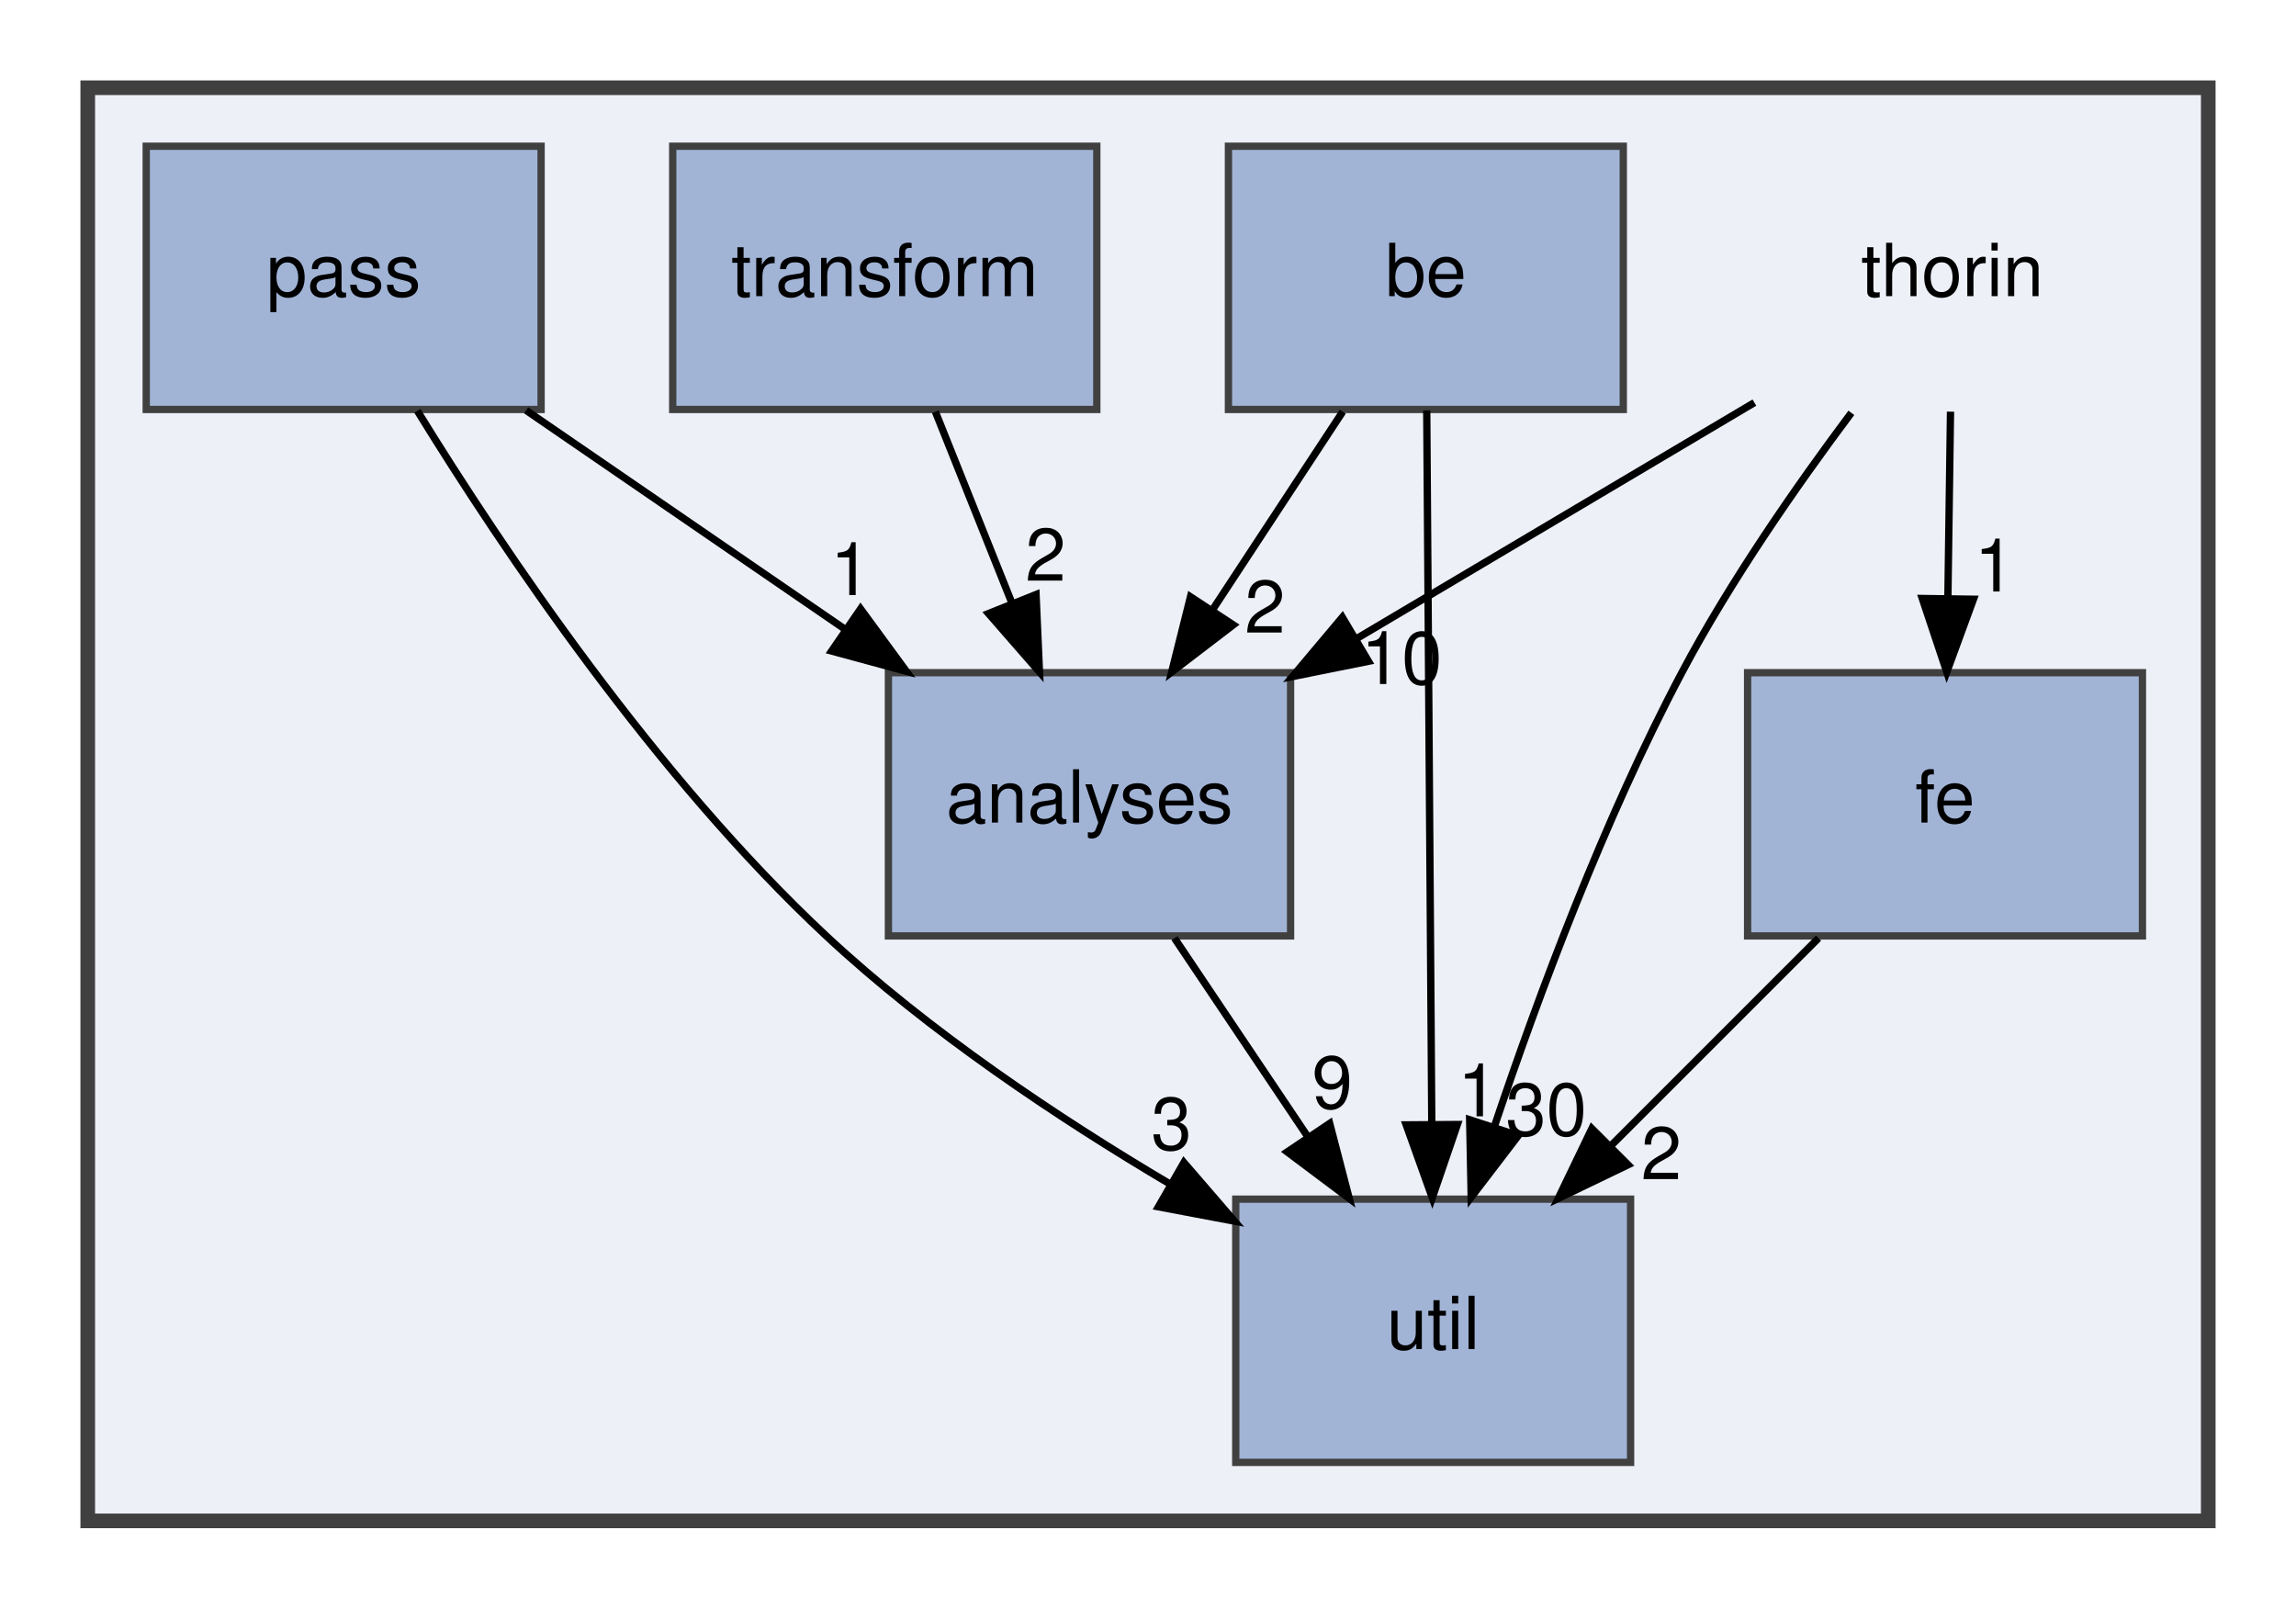
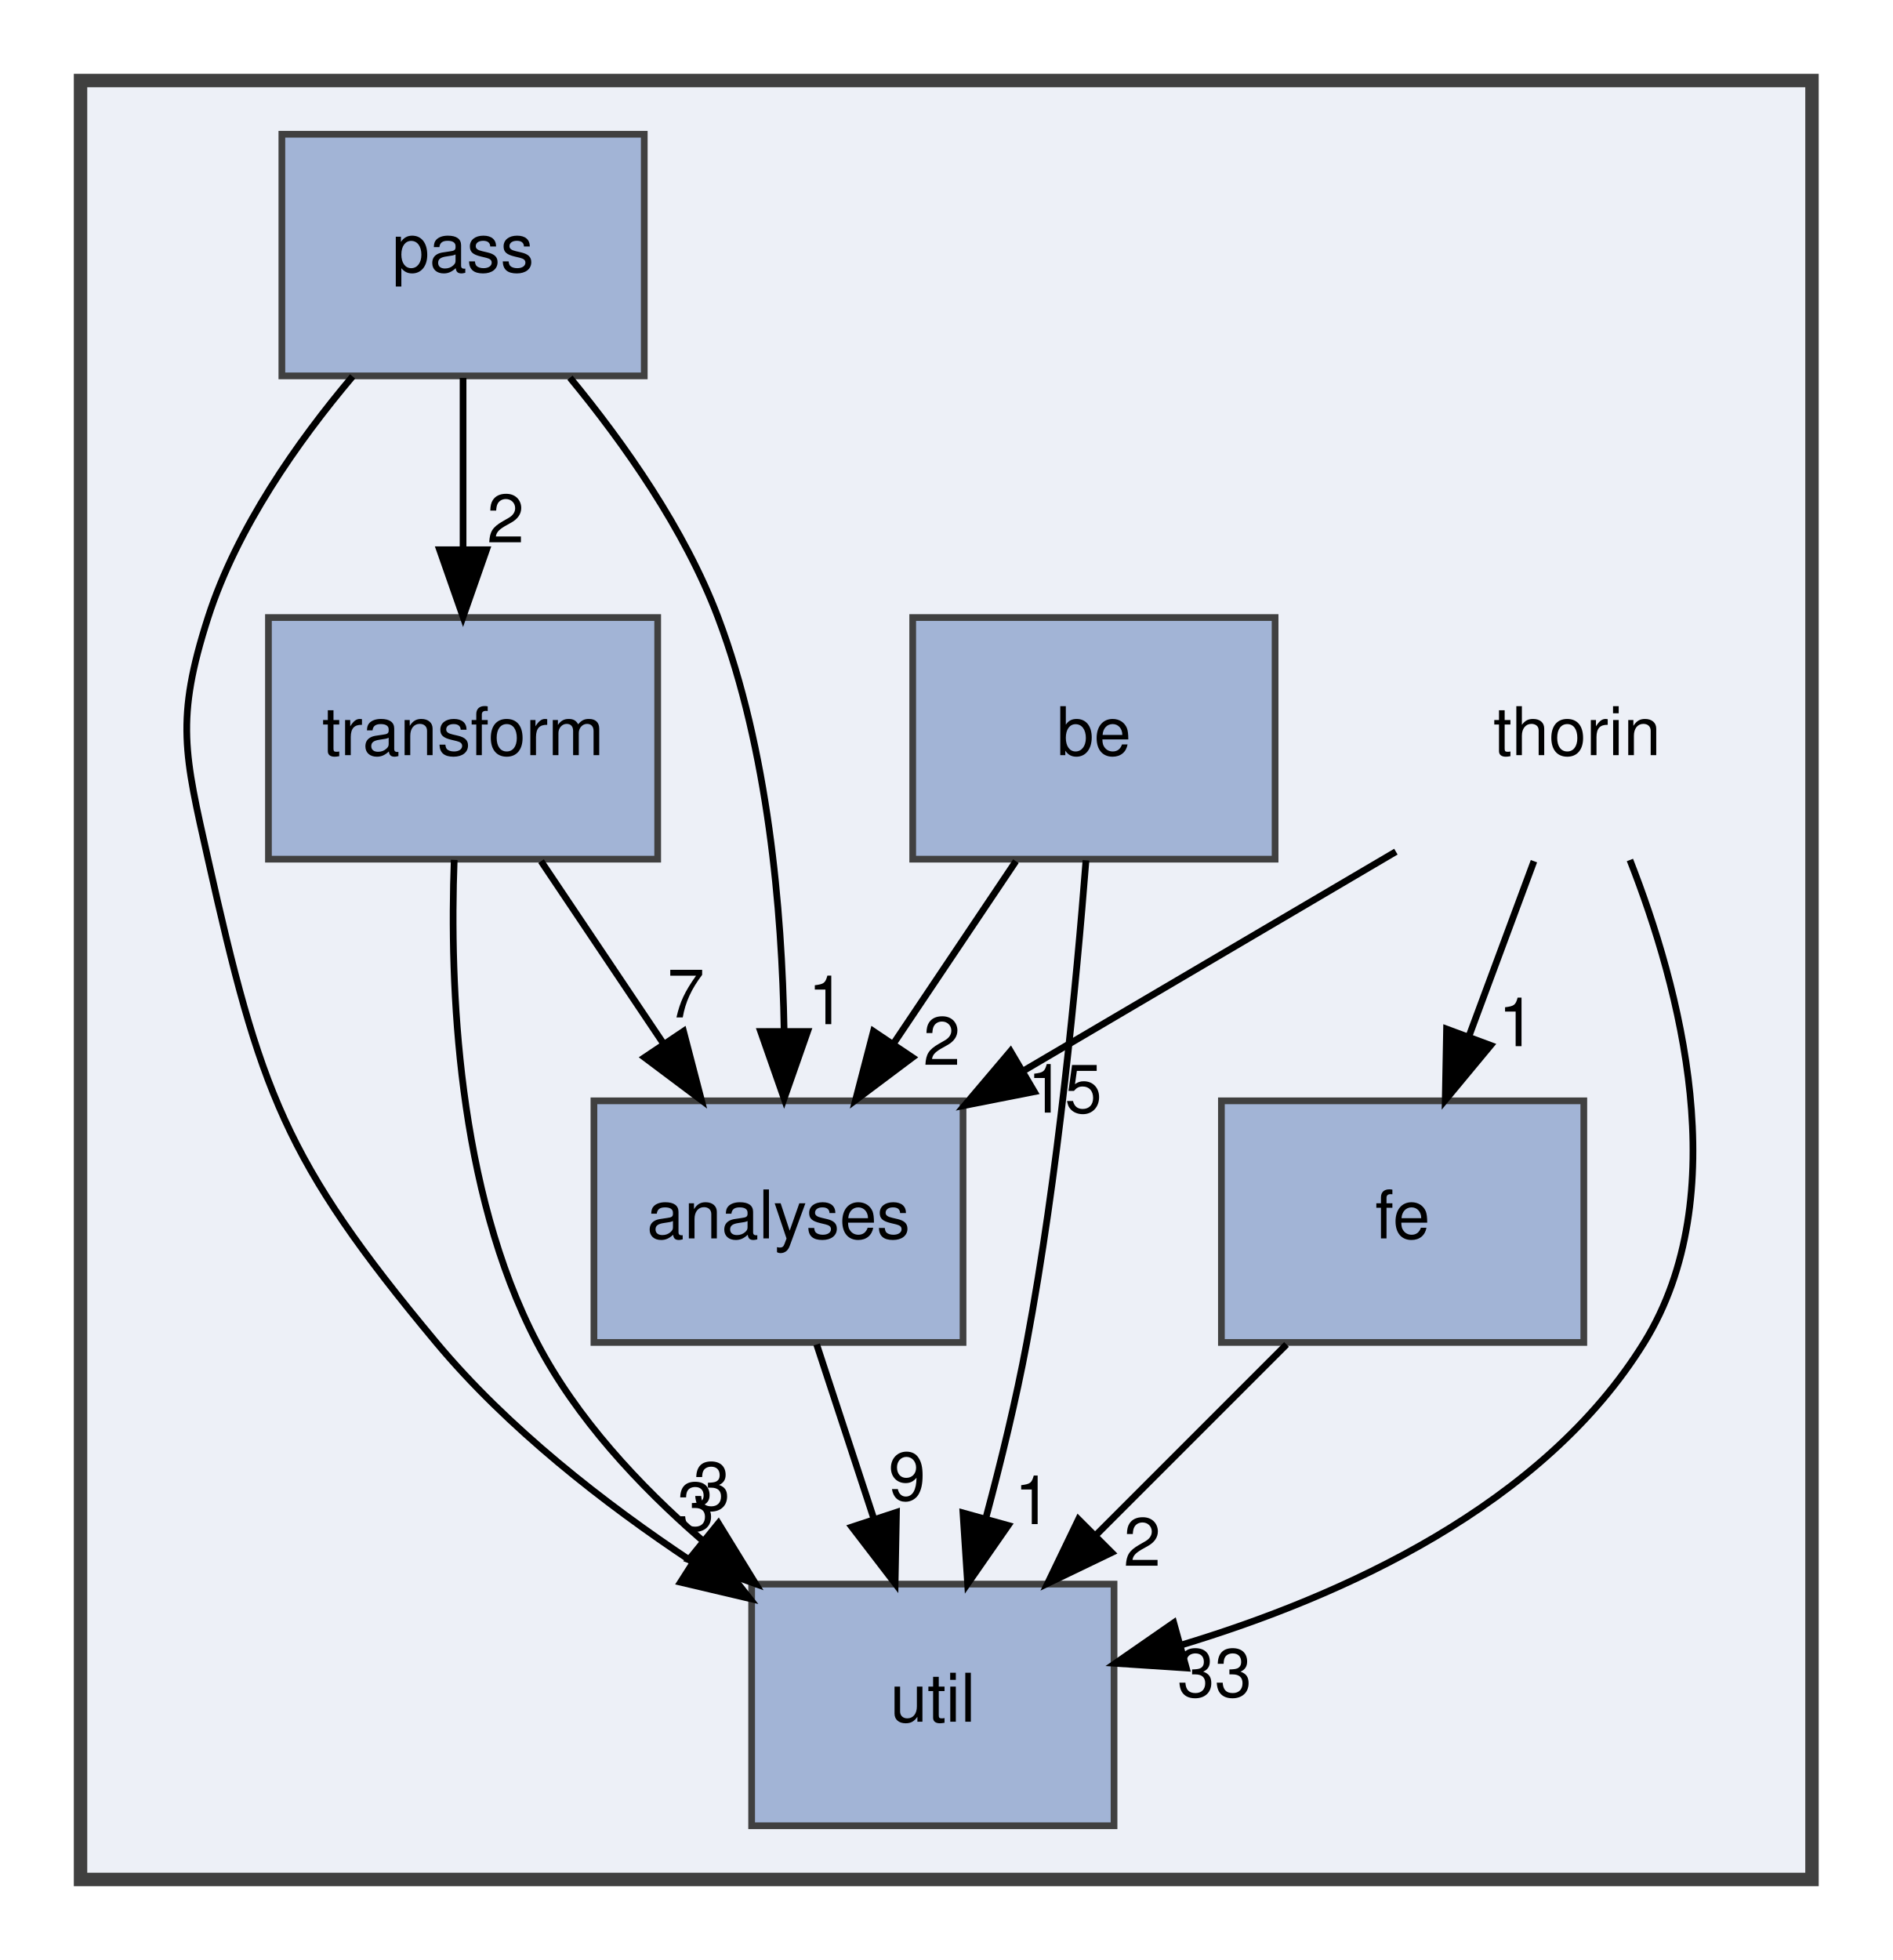
- <svg xmlns="http://www.w3.org/2000/svg" xmlns:xlink="http://www.w3.org/1999/xlink" width="314pt" height="220pt" viewBox="0.00 0.00 314.00 220.00">
-   <g id="graph0" class="graph" transform="scale(1 1) rotate(0) translate(4 216)">
+ <svg xmlns="http://www.w3.org/2000/svg" xmlns:xlink="http://www.w3.org/1999/xlink" width="282pt" height="292pt" viewBox="0.00 0.00 282.00 292.00">
+   <g id="graph0" class="graph" transform="scale(1 1) rotate(0) translate(4 288)">
    <g id="clust1" class="cluster">
      <g id="a_clust1">
        <a xlink:href="dir_6a7c4bb7c40f97e4d670d167d69dfc05.html" target="_top">
-           <polygon fill="#edf0f7" stroke="#404040" stroke-width="2" points="8,-8 8,-204 298,-204 298,-8 8,-8" />
+           <polygon fill="#edf0f7" stroke="#404040" stroke-width="2" points="8,-8 8,-276 266,-276 266,-8 8,-8" />
        </a>
      </g>
    </g>
    <g id="node1" class="node">
-       <text text-anchor="middle" x="263" y="-175.5" font-family="Helvetica,sans-Serif" font-size="10.00">thorin</text>
+       <text text-anchor="middle" x="231" y="-175.5" font-family="Helvetica,sans-Serif" font-size="10.00">thorin</text>
    </g>
    <g id="node2" class="node">
      <g id="a_node2">
        <a xlink:href="dir_7e048ce593bddfd97190539f41380f52.html" target="_top" xlink:title="analyses">
-           <polygon fill="#a2b4d6" stroke="#404040" points="172.5,-124 117.5,-124 117.5,-88 172.5,-88 172.5,-124" />
-           <text text-anchor="middle" x="145" y="-103.5" font-family="Helvetica,sans-Serif" font-size="10.00">analyses</text>
+           <polygon fill="#a2b4d6" stroke="#404040" points="139.5,-124 84.5,-124 84.5,-88 139.5,-88 139.5,-124" />
+           <text text-anchor="middle" x="112" y="-103.5" font-family="Helvetica,sans-Serif" font-size="10.00">analyses</text>
        </a>
      </g>
    </g>
    <g id="edge2" class="edge">
-       <path fill="none" stroke="black" d="M235.93,-160.94C219.82,-151.39 199.17,-139.13 181.62,-128.72" />
-       <polygon fill="black" stroke="black" points="183.15,-125.56 172.76,-123.47 179.58,-131.58 183.15,-125.56" />
+       <path fill="none" stroke="black" d="M204,-161.12C187.65,-151.5 166.57,-139.1 148.72,-128.6" />
+       <polygon fill="black" stroke="black" points="150.12,-125.36 139.72,-123.31 146.57,-131.39 150.12,-125.36" />
      <g id="a_edge2-headlabel">
-         <a xlink:href="dir_000009_000000.html" target="_top" xlink:title="10">
-           <text text-anchor="middle" x="187.69" y="-122.45" font-family="Helvetica,sans-Serif" font-size="10.00">10</text>
+         <a xlink:href="dir_000009_000000.html" target="_top" xlink:title="15">
+           <text text-anchor="middle" x="154.65" y="-122.24" font-family="Helvetica,sans-Serif" font-size="10.00">15</text>
        </a>
      </g>
    </g>
    <g id="node4" class="node">
      <g id="a_node4">
        <a xlink:href="dir_00b8a2b2659434f54693b2502ad65314.html" target="_top" xlink:title="fe">
-           <polygon fill="#a2b4d6" stroke="#404040" points="289,-124 235,-124 235,-88 289,-88 289,-124" />
-           <text text-anchor="middle" x="262" y="-103.5" font-family="Helvetica,sans-Serif" font-size="10.00">fe</text>
+           <polygon fill="#a2b4d6" stroke="#404040" points="232,-124 178,-124 178,-88 232,-88 232,-124" />
+           <text text-anchor="middle" x="205" y="-103.5" font-family="Helvetica,sans-Serif" font-size="10.00">fe</text>
        </a>
      </g>
    </g>
    <g id="edge1" class="edge">
-       <path fill="none" stroke="black" d="M262.75,-159.7C262.64,-151.98 262.51,-142.71 262.39,-134.11" />
-       <polygon fill="black" stroke="black" points="265.89,-134.05 262.24,-124.1 258.89,-134.15 265.89,-134.05" />
+       <path fill="none" stroke="black" d="M224.57,-159.7C221.64,-151.81 218.11,-142.3 214.86,-133.55" />
+       <polygon fill="black" stroke="black" points="218.12,-132.26 211.35,-124.1 211.55,-134.7 218.12,-132.26" />
      <g id="a_edge1-headlabel">
        <a xlink:href="dir_000009_000004.html" target="_top" xlink:title="1">
-           <text text-anchor="middle" x="268.78" y="-135.11" font-family="Helvetica,sans-Serif" font-size="10.00">1</text>
+           <text text-anchor="middle" x="222.03" y="-132.14" font-family="Helvetica,sans-Serif" font-size="10.00">1</text>
        </a>
      </g>
    </g>
    <g id="node7" class="node">
      <g id="a_node7">
        <a xlink:href="dir_b4c1616413e32b88824b4ffdc9da0708.html" target="_top" xlink:title="util">
-           <polygon fill="#a2b4d6" stroke="#404040" points="219,-52 165,-52 165,-16 219,-16 219,-52" />
-           <text text-anchor="middle" x="192" y="-31.5" font-family="Helvetica,sans-Serif" font-size="10.00">util</text>
+           <polygon fill="#a2b4d6" stroke="#404040" points="162,-52 108,-52 108,-16 162,-16 162,-52" />
+           <text text-anchor="middle" x="135" y="-31.5" font-family="Helvetica,sans-Serif" font-size="10.00">util</text>
        </a>
      </g>
    </g>
    <g id="edge3" class="edge">
-       <path fill="none" stroke="black" d="M249.19,-159.54C241.69,-149.53 232.62,-136.49 226,-124 215.4,-103.99 206.41,-79.93 200.35,-61.88" />
-       <polygon fill="black" stroke="black" points="203.64,-60.69 197.2,-52.27 196.99,-62.86 203.64,-60.69" />
+       <path fill="none" stroke="black" d="M238.87,-159.88C246.34,-140.86 254.57,-109.96 241,-88 225.98,-63.7 196.06,-50.16 171.83,-42.87" />
+       <polygon fill="black" stroke="black" points="172.77,-39.5 162.19,-40.2 170.9,-46.24 172.77,-39.5" />
      <g id="a_edge3-headlabel">
-         <a xlink:href="dir_000009_000011.html" target="_top" xlink:title="30">
-           <text text-anchor="middle" x="207.46" y="-60.72" font-family="Helvetica,sans-Serif" font-size="10.00">30</text>
+         <a xlink:href="dir_000009_000011.html" target="_top" xlink:title="33">
+           <text text-anchor="middle" x="176.99" y="-35.22" font-family="Helvetica,sans-Serif" font-size="10.00">33</text>
        </a>
      </g>
    </g>
    <g id="edge4" class="edge">
-       <path fill="none" stroke="black" d="M156.62,-87.7C162.14,-79.47 168.85,-69.48 174.93,-60.42" />
-       <polygon fill="black" stroke="black" points="177.85,-62.36 180.52,-52.1 172.04,-58.46 177.85,-62.36" />
+       <path fill="none" stroke="black" d="M117.69,-87.7C120.25,-79.9 123.33,-70.51 126.18,-61.83" />
+       <polygon fill="black" stroke="black" points="129.58,-62.7 129.38,-52.1 122.93,-60.51 129.58,-62.7" />
      <g id="a_edge4-headlabel">
        <a xlink:href="dir_000000_000011.html" target="_top" xlink:title="9">
-           <text text-anchor="middle" x="178.2" y="-64.42" font-family="Helvetica,sans-Serif" font-size="10.00">9</text>
+           <text text-anchor="middle" x="131.16" y="-64.5" font-family="Helvetica,sans-Serif" font-size="10.00">9</text>
        </a>
      </g>
    </g>
    <g id="node3" class="node">
      <g id="a_node3">
        <a xlink:href="dir_82fb6810da7568ce1cd51d59297302c8.html" target="_top" xlink:title="be">
-           <polygon fill="#a2b4d6" stroke="#404040" points="218,-196 164,-196 164,-160 218,-160 218,-196" />
-           <text text-anchor="middle" x="191" y="-175.5" font-family="Helvetica,sans-Serif" font-size="10.00">be</text>
+           <polygon fill="#a2b4d6" stroke="#404040" points="186,-196 132,-196 132,-160 186,-160 186,-196" />
+           <text text-anchor="middle" x="159" y="-175.5" font-family="Helvetica,sans-Serif" font-size="10.00">be</text>
        </a>
      </g>
    </g>
    <g id="edge5" class="edge">
-       <path fill="none" stroke="black" d="M179.63,-159.7C174.28,-151.56 167.8,-141.69 161.89,-132.7" />
-       <polygon fill="black" stroke="black" points="164.66,-130.54 156.24,-124.1 158.81,-134.38 164.66,-130.54" />
+       <path fill="none" stroke="black" d="M147.38,-159.7C141.86,-151.47 135.15,-141.48 129.07,-132.42" />
+       <polygon fill="black" stroke="black" points="131.96,-130.46 123.48,-124.1 126.15,-134.36 131.96,-130.46" />
      <g id="a_edge5-headlabel">
        <a xlink:href="dir_000001_000000.html" target="_top" xlink:title="2">
-           <text text-anchor="middle" x="169" y="-129.48" font-family="Helvetica,sans-Serif" font-size="10.00">2</text>
+           <text text-anchor="middle" x="136.33" y="-129.36" font-family="Helvetica,sans-Serif" font-size="10.00">2</text>
        </a>
      </g>
    </g>
    <g id="edge6" class="edge">
-       <path fill="none" stroke="black" d="M191.12,-159.87C191.29,-135.67 191.6,-91.21 191.81,-62.39" />
-       <polygon fill="black" stroke="black" points="195.31,-62.21 191.88,-52.19 188.31,-62.16 195.31,-62.21" />
+       <path fill="none" stroke="black" d="M157.82,-159.83C156.41,-141.82 153.64,-112.76 149,-88 147.4,-79.45 145.16,-70.25 142.93,-61.95" />
+       <polygon fill="black" stroke="black" points="146.23,-60.74 140.18,-52.04 139.49,-62.61 146.23,-60.74" />
      <g id="a_edge6-headlabel">
        <a xlink:href="dir_000001_000011.html" target="_top" xlink:title="1">
-           <text text-anchor="middle" x="198.12" y="-63.33" font-family="Helvetica,sans-Serif" font-size="10.00">1</text>
+           <text text-anchor="middle" x="149.93" y="-60.94" font-family="Helvetica,sans-Serif" font-size="10.00">1</text>
        </a>
      </g>
    </g>
    <g id="edge7" class="edge">
-       <path fill="none" stroke="black" d="M244.7,-87.7C236.14,-79.14 225.66,-68.66 216.3,-59.3" />
-       <polygon fill="black" stroke="black" points="218.65,-56.7 209.1,-52.1 213.7,-61.65 218.65,-56.7" />
+       <path fill="none" stroke="black" d="M187.7,-87.7C179.14,-79.14 168.66,-68.66 159.3,-59.3" />
+       <polygon fill="black" stroke="black" points="161.65,-56.7 152.1,-52.1 156.7,-61.65 161.65,-56.7" />
      <g id="a_edge7-headlabel">
        <a xlink:href="dir_000004_000011.html" target="_top" xlink:title="2">
-           <text text-anchor="middle" x="223.2" y="-54.73" font-family="Helvetica,sans-Serif" font-size="10.00">2</text>
+           <text text-anchor="middle" x="166.2" y="-54.73" font-family="Helvetica,sans-Serif" font-size="10.00">2</text>
        </a>
      </g>
    </g>
    <g id="node5" class="node">
      <g id="a_node5">
        <a xlink:href="dir_1ec7729e689b089adde9e24519056c3b.html" target="_top" xlink:title="pass">
-           <polygon fill="#a2b4d6" stroke="#404040" points="70,-196 16,-196 16,-160 70,-160 70,-196" />
-           <text text-anchor="middle" x="43" y="-175.5" font-family="Helvetica,sans-Serif" font-size="10.00">pass</text>
-         </a>
-       </g>
-     </g>
-     <g id="edge8" class="edge">
-       <path fill="none" stroke="black" d="M67.95,-159.88C81.04,-150.89 97.26,-139.76 111.44,-130.03" />
-       <polygon fill="black" stroke="black" points="113.69,-132.73 119.95,-124.19 109.73,-126.96 113.69,-132.73" />
-       <g id="a_edge8-headlabel">
-         <a xlink:href="dir_000007_000000.html" target="_top" xlink:title="1">
-           <text text-anchor="middle" x="112.33" y="-134.61" font-family="Helvetica,sans-Serif" font-size="10.00">1</text>
+           <polygon fill="#a2b4d6" stroke="#404040" points="92,-268 38,-268 38,-232 92,-232 92,-268" />
+           <text text-anchor="middle" x="65" y="-247.5" font-family="Helvetica,sans-Serif" font-size="10.00">pass</text>
        </a>
      </g>
    </g>
    <g id="edge9" class="edge">
-       <path fill="none" stroke="black" d="M53.08,-159.81C64.83,-140.73 85.65,-109.78 109,-88 123.01,-74.94 140.65,-63.16 156.06,-54.04" />
-       <polygon fill="black" stroke="black" points="157.91,-57.01 164.83,-48.99 154.42,-50.95 157.91,-57.01" />
+       <path fill="none" stroke="black" d="M80.93,-231.73C88.97,-221.98 98.04,-209.13 103,-196 110.45,-176.3 112.53,-152.49 112.84,-134.46" />
+       <polygon fill="black" stroke="black" points="116.34,-134.33 112.84,-124.33 109.34,-134.33 116.34,-134.33" />
      <g id="a_edge9-headlabel">
-         <a xlink:href="dir_000007_000011.html" target="_top" xlink:title="3">
-           <text text-anchor="middle" x="156.21" y="-58.77" font-family="Helvetica,sans-Serif" font-size="10.00">3</text>
+         <a xlink:href="dir_000007_000000.html" target="_top" xlink:title="1">
+           <text text-anchor="middle" x="119.18" y="-135.42" font-family="Helvetica,sans-Serif" font-size="10.00">1</text>
        </a>
      </g>
    </g>
    <g id="node6" class="node">
      <g id="a_node6">
        <a xlink:href="dir_647d7e517ed52fee7f7d2f5727afce43.html" target="_top" xlink:title="transform">
-           <polygon fill="#a2b4d6" stroke="#404040" points="146,-196 88,-196 88,-160 146,-160 146,-196" />
-           <text text-anchor="middle" x="117" y="-175.5" font-family="Helvetica,sans-Serif" font-size="10.00">transform</text>
+           <polygon fill="#a2b4d6" stroke="#404040" points="94,-196 36,-196 36,-160 94,-160 94,-196" />
+           <text text-anchor="middle" x="65" y="-175.5" font-family="Helvetica,sans-Serif" font-size="10.00">transform</text>
+         </a>
+       </g>
+     </g>
+     <g id="edge8" class="edge">
+       <path fill="none" stroke="black" d="M65,-231.7C65,-223.98 65,-214.71 65,-206.11" />
+       <polygon fill="black" stroke="black" points="68.5,-206.1 65,-196.1 61.5,-206.1 68.5,-206.1" />
+       <g id="a_edge8-headlabel">
+         <a xlink:href="dir_000007_000010.html" target="_top" xlink:title="2">
+           <text text-anchor="middle" x="71.34" y="-207.2" font-family="Helvetica,sans-Serif" font-size="10.00">2</text>
        </a>
      </g>
    </g>
    <g id="edge10" class="edge">
-       <path fill="none" stroke="black" d="M123.92,-159.7C127.07,-151.81 130.88,-142.3 134.38,-133.55" />
-       <polygon fill="black" stroke="black" points="137.69,-134.69 138.16,-124.1 131.19,-132.09 137.69,-134.69" />
+       <path fill="none" stroke="black" d="M48.54,-231.92C40.35,-222.22 31.3,-209.37 27,-196 22.1,-180.77 23.5,-175.61 27,-160 34.74,-125.47 38.33,-115.18 61,-88 71.63,-75.26 85.99,-64.05 99.23,-55.27" />
+       <polygon fill="black" stroke="black" points="101.17,-58.18 107.72,-49.85 97.4,-52.28 101.17,-58.18" />
      <g id="a_edge10-headlabel">
-         <a xlink:href="dir_000010_000000.html" target="_top" xlink:title="2">
-           <text text-anchor="middle" x="139" y="-136.58" font-family="Helvetica,sans-Serif" font-size="10.00">2</text>
+         <a xlink:href="dir_000007_000011.html" target="_top" xlink:title="3">
+           <text text-anchor="middle" x="99.67" y="-60.01" font-family="Helvetica,sans-Serif" font-size="10.00">3</text>
+         </a>
+       </g>
+     </g>
+     <g id="edge11" class="edge">
+       <path fill="none" stroke="black" d="M76.62,-159.7C82.14,-151.47 88.85,-141.48 94.93,-132.42" />
+       <polygon fill="black" stroke="black" points="97.85,-134.36 100.52,-124.1 92.04,-130.46 97.85,-134.36" />
+       <g id="a_edge11-headlabel">
+         <a xlink:href="dir_000010_000000.html" target="_top" xlink:title="7">
+           <text text-anchor="middle" x="98.2" y="-136.42" font-family="Helvetica,sans-Serif" font-size="10.00">7</text>
+         </a>
+       </g>
+     </g>
+     <g id="edge12" class="edge">
+       <path fill="none" stroke="black" d="M63.68,-159.89C62.98,-141.16 64.12,-110.77 76,-88 81.87,-76.75 91.17,-66.73 100.66,-58.51" />
+       <polygon fill="black" stroke="black" points="103.05,-61.07 108.6,-52.04 98.64,-55.64 103.05,-61.07" />
+       <g id="a_edge12-headlabel">
+         <a xlink:href="dir_000010_000011.html" target="_top" xlink:title="3">
+           <text text-anchor="middle" x="102.06" y="-63.04" font-family="Helvetica,sans-Serif" font-size="10.00">3</text>
        </a>
      </g>
    </g>
  </g>
</svg>
